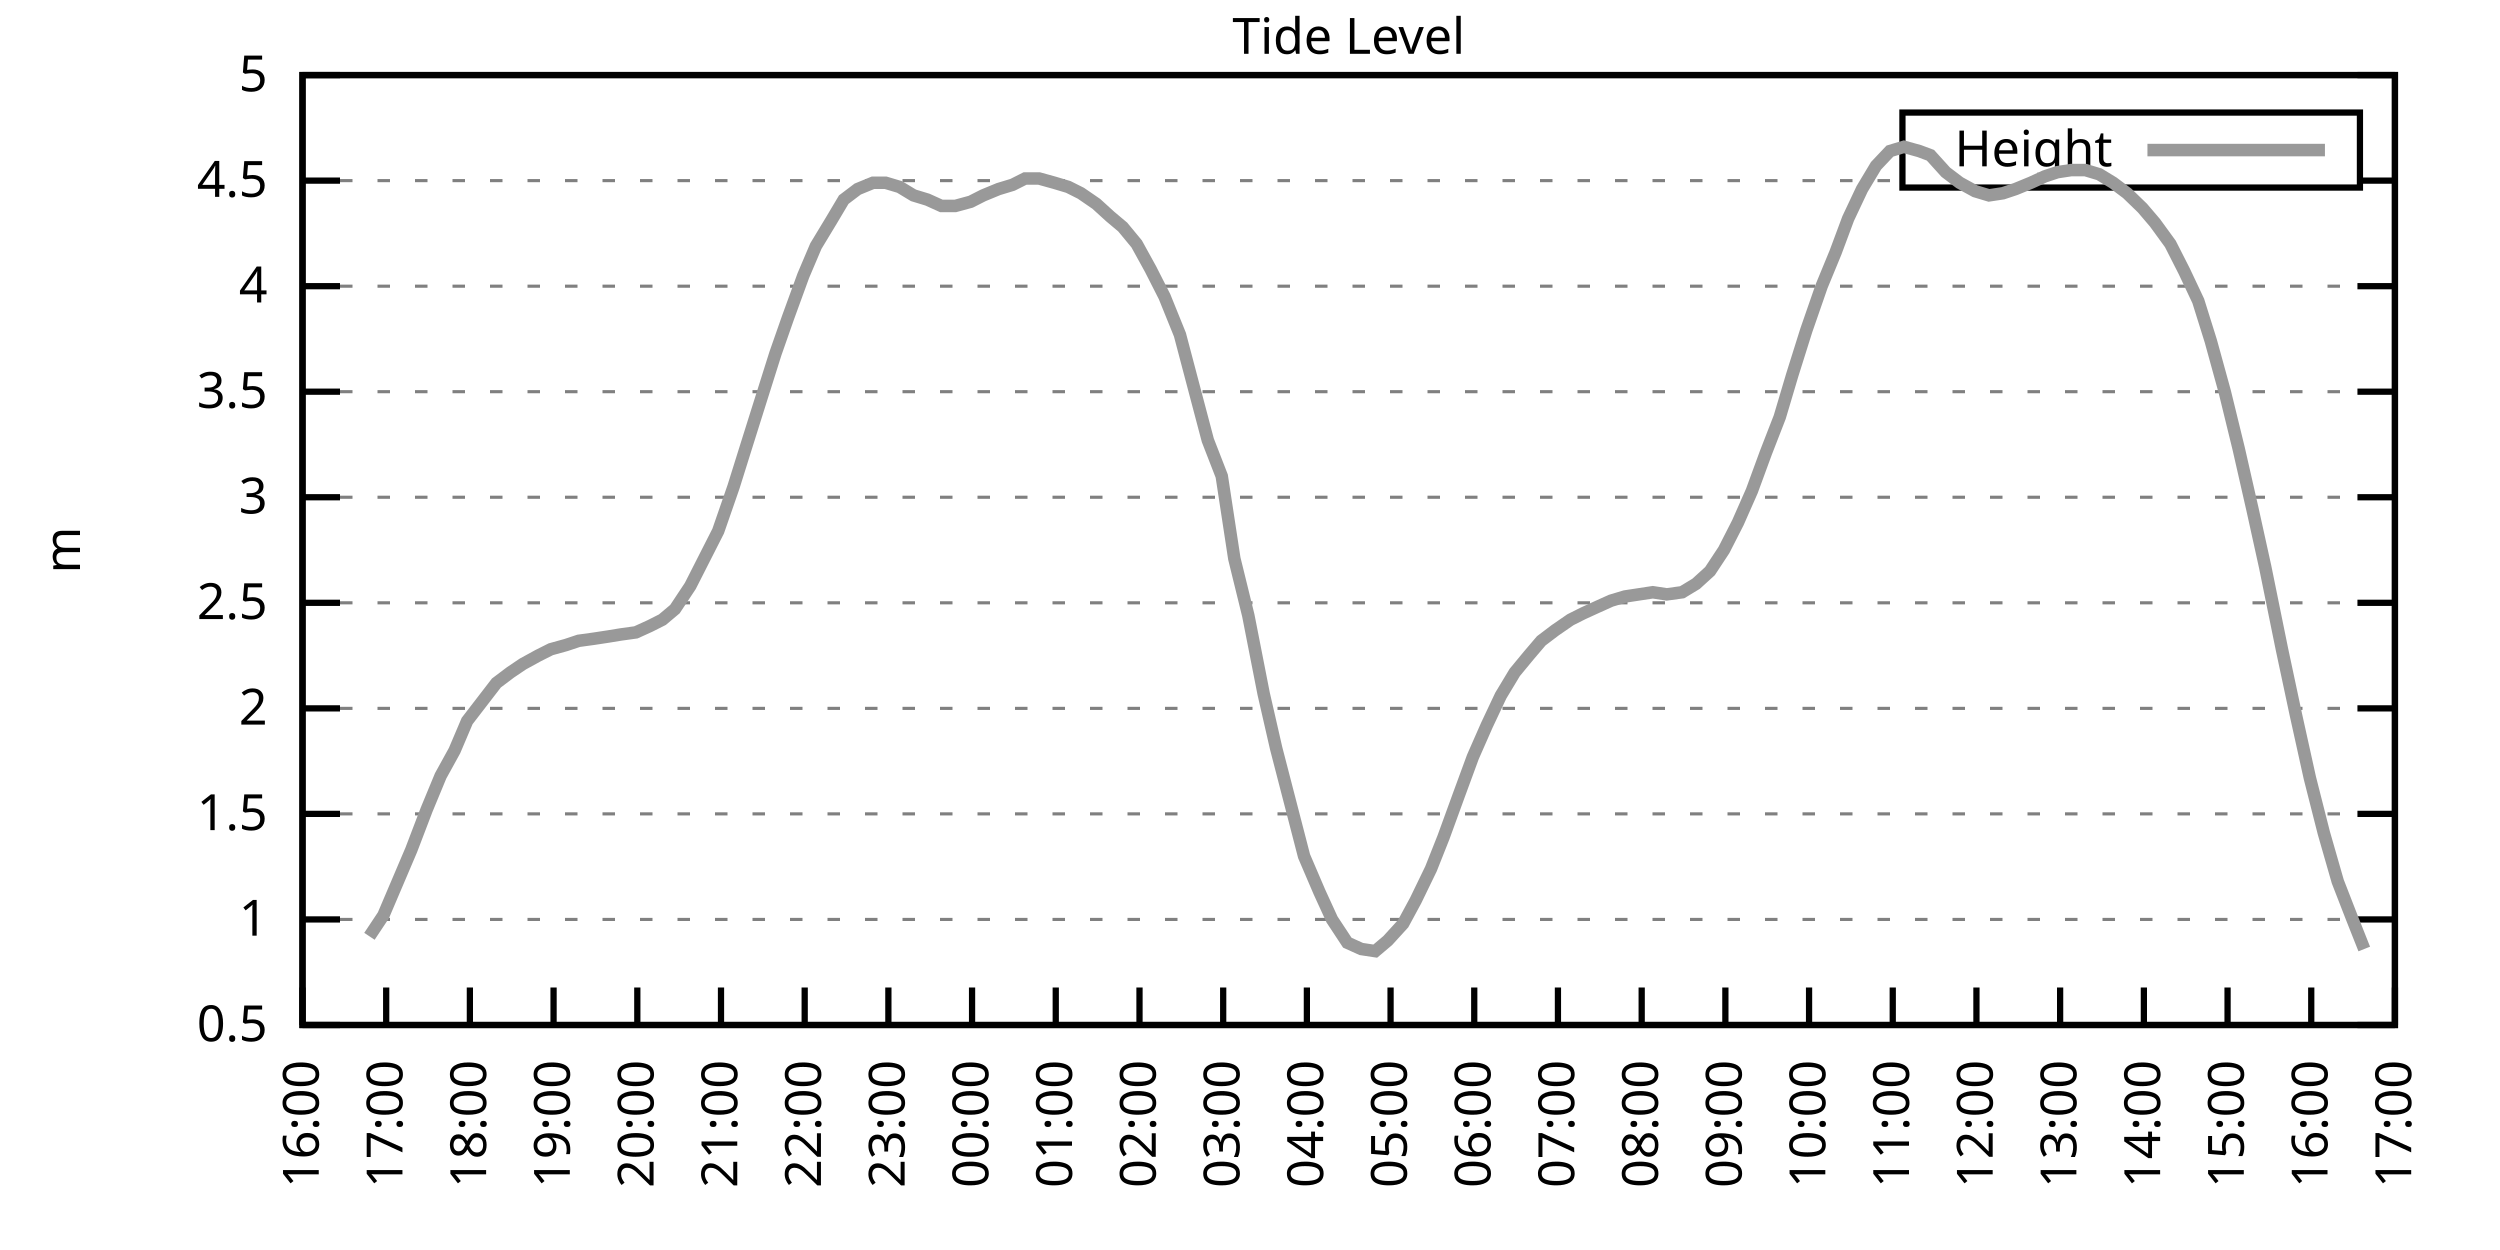
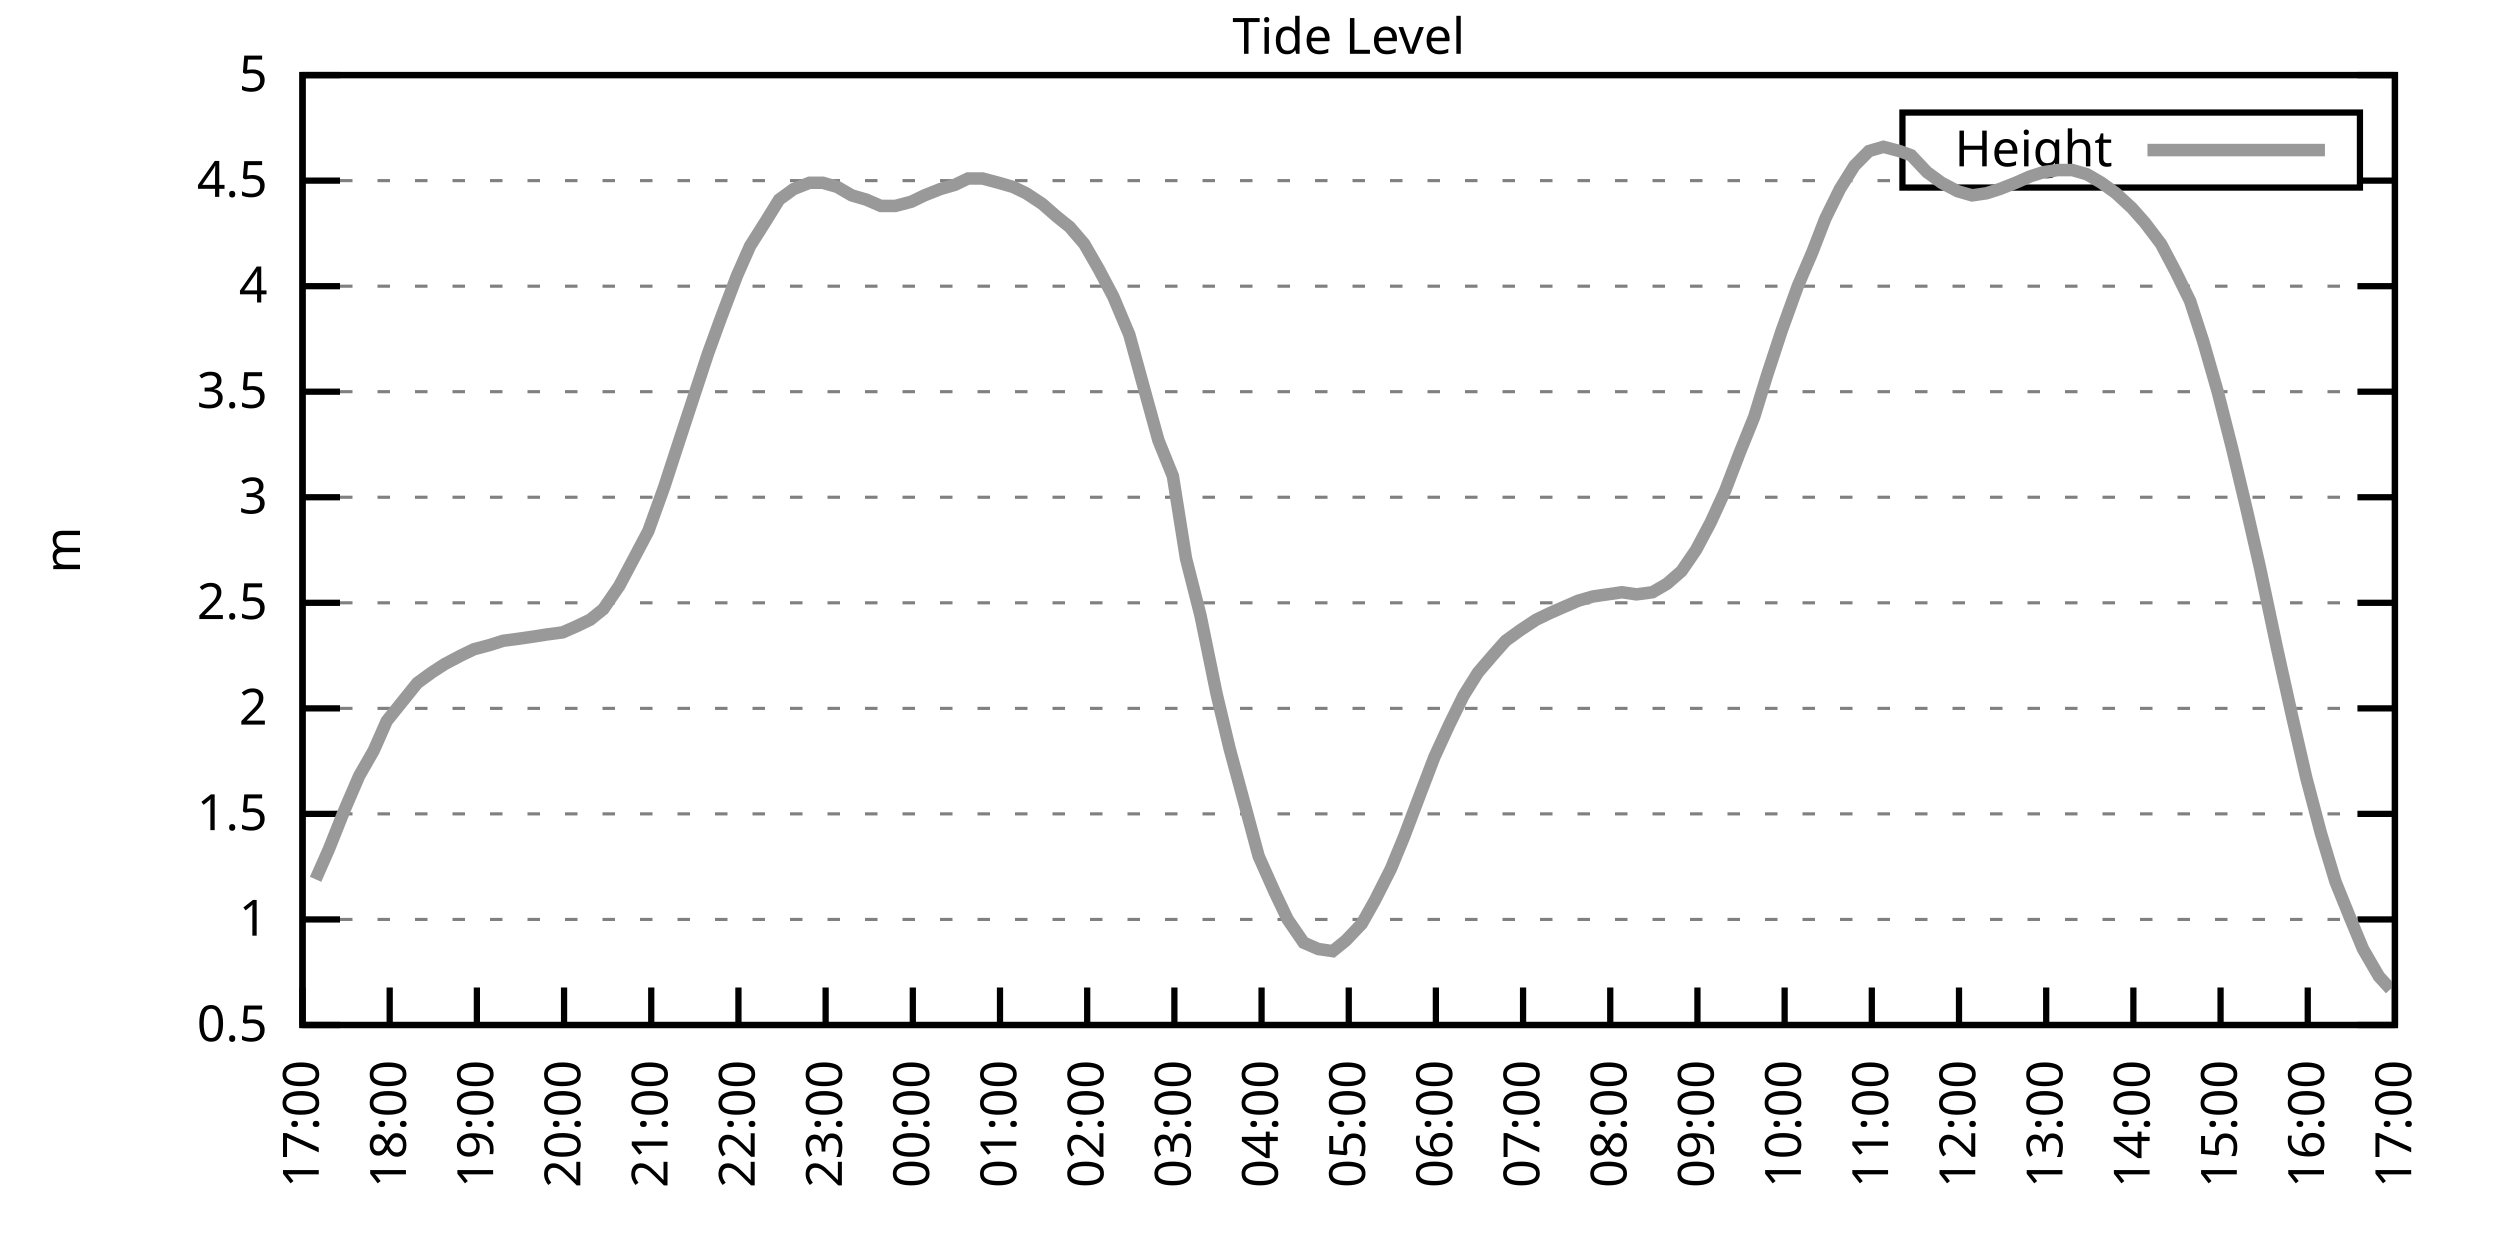
<svg xmlns="http://www.w3.org/2000/svg" xmlns:xlink="http://www.w3.org/1999/xlink" width="400" height="200" viewBox="0 0 400 200">
  <g id="gnuplot_canvas">
    <rect x="0" y="0" width="400" height="200" fill="none" />
    <defs>
      <circle id="gpDot" r="0.5" stroke-width="0.5" stroke="currentColor" />
      <path id="gpPt0" stroke-width="0.333" stroke="currentColor" d="M-1,0 h2 M0,-1 v2" />
      <path id="gpPt1" stroke-width="0.333" stroke="currentColor" d="M-1,-1 L1,1 M1,-1 L-1,1" />
      <path id="gpPt2" stroke-width="0.333" stroke="currentColor" d="M-1,0 L1,0 M0,-1 L0,1 M-1,-1 L1,1 M-1,1 L1,-1" />
      <rect id="gpPt3" stroke-width="0.333" stroke="currentColor" x="-1" y="-1" width="2" height="2" />
      <rect id="gpPt4" stroke-width="0.333" stroke="currentColor" fill="currentColor" x="-1" y="-1" width="2" height="2" />
      <circle id="gpPt5" stroke-width="0.333" stroke="currentColor" cx="0" cy="0" r="1" />
      <use xlink:href="#gpPt5" id="gpPt6" fill="currentColor" stroke="none" />
      <path id="gpPt7" stroke-width="0.333" stroke="currentColor" d="M0,-1.33 L-1.33,0.67 L1.33,0.67 z" />
      <use xlink:href="#gpPt7" id="gpPt8" fill="currentColor" stroke="none" />
      <use xlink:href="#gpPt7" id="gpPt9" stroke="currentColor" transform="rotate(180)" />
      <use xlink:href="#gpPt9" id="gpPt10" fill="currentColor" stroke="none" />
      <use xlink:href="#gpPt3" id="gpPt11" stroke="currentColor" transform="rotate(45)" />
      <use xlink:href="#gpPt11" id="gpPt12" fill="currentColor" stroke="none" />
      <path id="gpPt13" stroke-width="0.333" stroke="currentColor" d="M0,1.330 L1.265,0.411 L0.782,-1.067 L-0.782,-1.076 L-1.265,0.411 z" />
      <use xlink:href="#gpPt13" id="gpPt14" fill="currentColor" stroke="none" />
      <filter id="textbox" filterUnits="objectBoundingBox" x="0" y="0" height="1" width="1">
        <feFlood flood-color="white" flood-opacity="1" result="bgnd" />
        <feComposite in="SourceGraphic" in2="bgnd" operator="atop" />
      </filter>
      <filter id="greybox" filterUnits="objectBoundingBox" x="0" y="0" height="1" width="1">
        <feFlood flood-color="lightgrey" flood-opacity="1" result="grey" />
        <feComposite in="SourceGraphic" in2="grey" operator="atop" />
      </filter>
    </defs>
    <g fill="none" color="white" stroke="currentColor" stroke-width="1.00" stroke-linecap="butt" stroke-linejoin="miter">
</g>
    <g fill="none" color="black" stroke="currentColor" stroke-width="1.00" stroke-linecap="butt" stroke-linejoin="miter">
      <g stroke="none" shape-rendering="crispEdges">
        <polygon fill="rgb(255, 255, 255)" points="48.40,164.00 383.18,164.00 383.18,12.02 48.40,12.02 " />
      </g>
    </g>
    <g fill="none" color="black" stroke="currentColor" stroke-width="1.00" stroke-linecap="butt" stroke-linejoin="miter">
</g>
    <g fill="none" color="black" stroke="black" stroke-width="0.50" stroke-linecap="butt" stroke-linejoin="miter">
</g>
    <g fill="none" color="gray" stroke="currentColor" stroke-width="0.50" stroke-linecap="butt" stroke-linejoin="miter">
      <path stroke="gray" stroke-dasharray="2,4" class="gridline" d="M48.40,164.00 L383.19,164.00  " />
    </g>
    <g fill="none" color="gray" stroke="gray" stroke-width="1.00" stroke-linecap="butt" stroke-linejoin="miter">
</g>
    <g fill="none" color="black" stroke="currentColor" stroke-width="1.00" stroke-linecap="butt" stroke-linejoin="miter">
      <path stroke="black" d="M48.40,164.00 L54.40,164.00 M383.19,164.00 L377.19,164.00  " />
      <g transform="translate(42.80,166.60)" stroke="none" fill="black" font-family="Sans" font-size="8.00" text-anchor="end">
        <text>
          <tspan font-family="Sans"> 0.5</tspan>
        </text>
      </g>
    </g>
    <g fill="none" color="black" stroke="currentColor" stroke-width="1.00" stroke-linecap="butt" stroke-linejoin="miter">
</g>
    <g fill="none" color="black" stroke="black" stroke-width="0.50" stroke-linecap="butt" stroke-linejoin="miter">
</g>
    <g fill="none" color="gray" stroke="currentColor" stroke-width="0.50" stroke-linecap="butt" stroke-linejoin="miter">
      <path stroke="gray" stroke-dasharray="2,4" class="gridline" d="M48.40,147.11 L383.19,147.11  " />
    </g>
    <g fill="none" color="gray" stroke="gray" stroke-width="1.00" stroke-linecap="butt" stroke-linejoin="miter">
</g>
    <g fill="none" color="black" stroke="currentColor" stroke-width="1.00" stroke-linecap="butt" stroke-linejoin="miter">
      <path stroke="black" d="M48.40,147.11 L54.40,147.11 M383.19,147.11 L377.19,147.11  " />
      <g transform="translate(42.80,149.71)" stroke="none" fill="black" font-family="Sans" font-size="8.00" text-anchor="end">
        <text>
          <tspan font-family="Sans"> 1</tspan>
        </text>
      </g>
    </g>
    <g fill="none" color="black" stroke="currentColor" stroke-width="1.00" stroke-linecap="butt" stroke-linejoin="miter">
</g>
    <g fill="none" color="black" stroke="black" stroke-width="0.50" stroke-linecap="butt" stroke-linejoin="miter">
</g>
    <g fill="none" color="gray" stroke="currentColor" stroke-width="0.50" stroke-linecap="butt" stroke-linejoin="miter">
      <path stroke="gray" stroke-dasharray="2,4" class="gridline" d="M48.40,130.22 L383.19,130.22  " />
    </g>
    <g fill="none" color="gray" stroke="gray" stroke-width="1.00" stroke-linecap="butt" stroke-linejoin="miter">
</g>
    <g fill="none" color="black" stroke="currentColor" stroke-width="1.00" stroke-linecap="butt" stroke-linejoin="miter">
      <path stroke="black" d="M48.40,130.22 L54.40,130.22 M383.19,130.22 L377.19,130.22  " />
      <g transform="translate(42.80,132.82)" stroke="none" fill="black" font-family="Sans" font-size="8.00" text-anchor="end">
        <text>
          <tspan font-family="Sans"> 1.5</tspan>
        </text>
      </g>
    </g>
    <g fill="none" color="black" stroke="currentColor" stroke-width="1.00" stroke-linecap="butt" stroke-linejoin="miter">
</g>
    <g fill="none" color="black" stroke="black" stroke-width="0.50" stroke-linecap="butt" stroke-linejoin="miter">
</g>
    <g fill="none" color="gray" stroke="currentColor" stroke-width="0.50" stroke-linecap="butt" stroke-linejoin="miter">
      <path stroke="gray" stroke-dasharray="2,4" class="gridline" d="M48.40,113.34 L383.19,113.34  " />
    </g>
    <g fill="none" color="gray" stroke="gray" stroke-width="1.00" stroke-linecap="butt" stroke-linejoin="miter">
</g>
    <g fill="none" color="black" stroke="currentColor" stroke-width="1.00" stroke-linecap="butt" stroke-linejoin="miter">
      <path stroke="black" d="M48.40,113.34 L54.40,113.34 M383.19,113.34 L377.19,113.34  " />
      <g transform="translate(42.80,115.94)" stroke="none" fill="black" font-family="Sans" font-size="8.00" text-anchor="end">
        <text>
          <tspan font-family="Sans"> 2</tspan>
        </text>
      </g>
    </g>
    <g fill="none" color="black" stroke="currentColor" stroke-width="1.00" stroke-linecap="butt" stroke-linejoin="miter">
</g>
    <g fill="none" color="black" stroke="black" stroke-width="0.50" stroke-linecap="butt" stroke-linejoin="miter">
</g>
    <g fill="none" color="gray" stroke="currentColor" stroke-width="0.50" stroke-linecap="butt" stroke-linejoin="miter">
      <path stroke="gray" stroke-dasharray="2,4" class="gridline" d="M48.40,96.45 L383.19,96.45  " />
    </g>
    <g fill="none" color="gray" stroke="gray" stroke-width="1.00" stroke-linecap="butt" stroke-linejoin="miter">
</g>
    <g fill="none" color="black" stroke="currentColor" stroke-width="1.00" stroke-linecap="butt" stroke-linejoin="miter">
      <path stroke="black" d="M48.40,96.45 L54.40,96.45 M383.19,96.45 L377.19,96.45  " />
      <g transform="translate(42.80,99.05)" stroke="none" fill="black" font-family="Sans" font-size="8.00" text-anchor="end">
        <text>
          <tspan font-family="Sans"> 2.5</tspan>
        </text>
      </g>
    </g>
    <g fill="none" color="black" stroke="currentColor" stroke-width="1.00" stroke-linecap="butt" stroke-linejoin="miter">
</g>
    <g fill="none" color="black" stroke="black" stroke-width="0.50" stroke-linecap="butt" stroke-linejoin="miter">
</g>
    <g fill="none" color="gray" stroke="currentColor" stroke-width="0.50" stroke-linecap="butt" stroke-linejoin="miter">
      <path stroke="gray" stroke-dasharray="2,4" class="gridline" d="M48.40,79.56 L383.19,79.56  " />
    </g>
    <g fill="none" color="gray" stroke="gray" stroke-width="1.00" stroke-linecap="butt" stroke-linejoin="miter">
</g>
    <g fill="none" color="black" stroke="currentColor" stroke-width="1.00" stroke-linecap="butt" stroke-linejoin="miter">
      <path stroke="black" d="M48.40,79.56 L54.40,79.56 M383.19,79.56 L377.19,79.56  " />
      <g transform="translate(42.80,82.16)" stroke="none" fill="black" font-family="Sans" font-size="8.00" text-anchor="end">
        <text>
          <tspan font-family="Sans"> 3</tspan>
        </text>
      </g>
    </g>
    <g fill="none" color="black" stroke="currentColor" stroke-width="1.00" stroke-linecap="butt" stroke-linejoin="miter">
</g>
    <g fill="none" color="black" stroke="black" stroke-width="0.50" stroke-linecap="butt" stroke-linejoin="miter">
</g>
    <g fill="none" color="gray" stroke="currentColor" stroke-width="0.50" stroke-linecap="butt" stroke-linejoin="miter">
      <path stroke="gray" stroke-dasharray="2,4" class="gridline" d="M48.40,62.67 L383.19,62.67  " />
    </g>
    <g fill="none" color="gray" stroke="gray" stroke-width="1.00" stroke-linecap="butt" stroke-linejoin="miter">
</g>
    <g fill="none" color="black" stroke="currentColor" stroke-width="1.00" stroke-linecap="butt" stroke-linejoin="miter">
      <path stroke="black" d="M48.40,62.67 L54.40,62.67 M383.19,62.67 L377.19,62.67  " />
      <g transform="translate(42.80,65.27)" stroke="none" fill="black" font-family="Sans" font-size="8.00" text-anchor="end">
        <text>
          <tspan font-family="Sans"> 3.5</tspan>
        </text>
      </g>
    </g>
    <g fill="none" color="black" stroke="currentColor" stroke-width="1.00" stroke-linecap="butt" stroke-linejoin="miter">
</g>
    <g fill="none" color="black" stroke="black" stroke-width="0.50" stroke-linecap="butt" stroke-linejoin="miter">
</g>
    <g fill="none" color="gray" stroke="currentColor" stroke-width="0.50" stroke-linecap="butt" stroke-linejoin="miter">
      <path stroke="gray" stroke-dasharray="2,4" class="gridline" d="M48.40,45.79 L383.19,45.79  " />
    </g>
    <g fill="none" color="gray" stroke="gray" stroke-width="1.00" stroke-linecap="butt" stroke-linejoin="miter">
</g>
    <g fill="none" color="black" stroke="currentColor" stroke-width="1.00" stroke-linecap="butt" stroke-linejoin="miter">
      <path stroke="black" d="M48.40,45.79 L54.40,45.79 M383.19,45.79 L377.19,45.79  " />
      <g transform="translate(42.80,48.39)" stroke="none" fill="black" font-family="Sans" font-size="8.00" text-anchor="end">
        <text>
          <tspan font-family="Sans"> 4</tspan>
        </text>
      </g>
    </g>
    <g fill="none" color="black" stroke="currentColor" stroke-width="1.00" stroke-linecap="butt" stroke-linejoin="miter">
</g>
    <g fill="none" color="black" stroke="black" stroke-width="0.50" stroke-linecap="butt" stroke-linejoin="miter">
</g>
    <g fill="none" color="gray" stroke="currentColor" stroke-width="0.50" stroke-linecap="butt" stroke-linejoin="miter">
      <path stroke="gray" stroke-dasharray="2,4" class="gridline" d="M48.40,28.90 L304.39,28.90 M377.59,28.90 L383.19,28.90  " />
    </g>
    <g fill="none" color="gray" stroke="gray" stroke-width="1.00" stroke-linecap="butt" stroke-linejoin="miter">
</g>
    <g fill="none" color="black" stroke="currentColor" stroke-width="1.00" stroke-linecap="butt" stroke-linejoin="miter">
      <path stroke="black" d="M48.40,28.90 L54.40,28.90 M383.19,28.90 L377.19,28.90  " />
      <g transform="translate(42.80,31.50)" stroke="none" fill="black" font-family="Sans" font-size="8.00" text-anchor="end">
        <text>
          <tspan font-family="Sans"> 4.5</tspan>
        </text>
      </g>
    </g>
    <g fill="none" color="black" stroke="currentColor" stroke-width="1.00" stroke-linecap="butt" stroke-linejoin="miter">
</g>
    <g fill="none" color="black" stroke="black" stroke-width="0.50" stroke-linecap="butt" stroke-linejoin="miter">
</g>
    <g fill="none" color="gray" stroke="currentColor" stroke-width="0.50" stroke-linecap="butt" stroke-linejoin="miter">
      <path stroke="gray" stroke-dasharray="2,4" class="gridline" d="M48.40,12.01 L383.19,12.01  " />
    </g>
    <g fill="none" color="gray" stroke="gray" stroke-width="1.00" stroke-linecap="butt" stroke-linejoin="miter">
</g>
    <g fill="none" color="black" stroke="currentColor" stroke-width="1.00" stroke-linecap="butt" stroke-linejoin="miter">
      <path stroke="black" d="M48.40,12.01 L54.40,12.01 M383.19,12.01 L377.19,12.01  " />
      <g transform="translate(42.80,14.61)" stroke="none" fill="black" font-family="Sans" font-size="8.00" text-anchor="end">
        <text>
          <tspan font-family="Sans"> 5</tspan>
        </text>
      </g>
    </g>
    <g fill="none" color="black" stroke="currentColor" stroke-width="1.00" stroke-linecap="butt" stroke-linejoin="miter">
      <path stroke="black" d="M48.40,164.00 L48.40,158.00  " />
      <g transform="translate(51.00,169.60) rotate(270.00)" stroke="none" fill="black" font-family="Sans" font-size="8.00" text-anchor="end">
        <text>
-           <tspan font-family="Sans">16:00</tspan>
-         </text>
-       </g>
-     </g>
-     <g fill="none" color="black" stroke="currentColor" stroke-width="1.00" stroke-linecap="butt" stroke-linejoin="miter">
-       <path stroke="black" d="M61.79,164.00 L61.79,158.00  " />
-       <g transform="translate(64.39,169.60) rotate(270.00)" stroke="none" fill="black" font-family="Sans" font-size="8.00" text-anchor="end">
-         <text>
          <tspan font-family="Sans">17:00</tspan>
        </text>
      </g>
    </g>
    <g fill="none" color="black" stroke="currentColor" stroke-width="1.00" stroke-linecap="butt" stroke-linejoin="miter">
-       <path stroke="black" d="M75.18,164.00 L75.18,158.00  " />
-       <g transform="translate(77.78,169.60) rotate(270.00)" stroke="none" fill="black" font-family="Sans" font-size="8.00" text-anchor="end">
+       <path stroke="black" d="M62.35,164.00 L62.35,158.00  " />
+       <g transform="translate(64.95,169.60) rotate(270.00)" stroke="none" fill="black" font-family="Sans" font-size="8.00" text-anchor="end">
        <text>
          <tspan font-family="Sans">18:00</tspan>
        </text>
      </g>
    </g>
    <g fill="none" color="black" stroke="currentColor" stroke-width="1.00" stroke-linecap="butt" stroke-linejoin="miter">
-       <path stroke="black" d="M88.57,164.00 L88.57,158.00  " />
-       <g transform="translate(91.17,169.60) rotate(270.00)" stroke="none" fill="black" font-family="Sans" font-size="8.00" text-anchor="end">
+       <path stroke="black" d="M76.30,164.00 L76.30,158.00  " />
+       <g transform="translate(78.90,169.60) rotate(270.00)" stroke="none" fill="black" font-family="Sans" font-size="8.00" text-anchor="end">
        <text>
          <tspan font-family="Sans">19:00</tspan>
        </text>
      </g>
    </g>
    <g fill="none" color="black" stroke="currentColor" stroke-width="1.00" stroke-linecap="butt" stroke-linejoin="miter">
-       <path stroke="black" d="M101.97,164.00 L101.97,158.00  " />
-       <g transform="translate(104.57,169.60) rotate(270.00)" stroke="none" fill="black" font-family="Sans" font-size="8.00" text-anchor="end">
+       <path stroke="black" d="M90.25,164.00 L90.25,158.00  " />
+       <g transform="translate(92.85,169.60) rotate(270.00)" stroke="none" fill="black" font-family="Sans" font-size="8.00" text-anchor="end">
        <text>
          <tspan font-family="Sans">20:00</tspan>
        </text>
      </g>
    </g>
    <g fill="none" color="black" stroke="currentColor" stroke-width="1.00" stroke-linecap="butt" stroke-linejoin="miter">
-       <path stroke="black" d="M115.36,164.00 L115.36,158.00  " />
-       <g transform="translate(117.96,169.60) rotate(270.00)" stroke="none" fill="black" font-family="Sans" font-size="8.00" text-anchor="end">
+       <path stroke="black" d="M104.20,164.00 L104.20,158.00  " />
+       <g transform="translate(106.80,169.60) rotate(270.00)" stroke="none" fill="black" font-family="Sans" font-size="8.00" text-anchor="end">
        <text>
          <tspan font-family="Sans">21:00</tspan>
        </text>
      </g>
    </g>
    <g fill="none" color="black" stroke="currentColor" stroke-width="1.00" stroke-linecap="butt" stroke-linejoin="miter">
-       <path stroke="black" d="M128.75,164.00 L128.75,158.00  " />
-       <g transform="translate(131.35,169.60) rotate(270.00)" stroke="none" fill="black" font-family="Sans" font-size="8.00" text-anchor="end">
+       <path stroke="black" d="M118.15,164.00 L118.15,158.00  " />
+       <g transform="translate(120.75,169.60) rotate(270.00)" stroke="none" fill="black" font-family="Sans" font-size="8.00" text-anchor="end">
        <text>
          <tspan font-family="Sans">22:00</tspan>
        </text>
      </g>
    </g>
    <g fill="none" color="black" stroke="currentColor" stroke-width="1.00" stroke-linecap="butt" stroke-linejoin="miter">
-       <path stroke="black" d="M142.14,164.00 L142.14,158.00  " />
-       <g transform="translate(144.74,169.60) rotate(270.00)" stroke="none" fill="black" font-family="Sans" font-size="8.00" text-anchor="end">
+       <path stroke="black" d="M132.10,164.00 L132.10,158.00  " />
+       <g transform="translate(134.70,169.60) rotate(270.00)" stroke="none" fill="black" font-family="Sans" font-size="8.00" text-anchor="end">
        <text>
          <tspan font-family="Sans">23:00</tspan>
        </text>
      </g>
    </g>
    <g fill="none" color="black" stroke="currentColor" stroke-width="1.00" stroke-linecap="butt" stroke-linejoin="miter">
-       <path stroke="black" d="M155.53,164.00 L155.53,158.00  " />
-       <g transform="translate(158.13,169.60) rotate(270.00)" stroke="none" fill="black" font-family="Sans" font-size="8.00" text-anchor="end">
+       <path stroke="black" d="M146.05,164.00 L146.05,158.00  " />
+       <g transform="translate(148.65,169.60) rotate(270.00)" stroke="none" fill="black" font-family="Sans" font-size="8.00" text-anchor="end">
        <text>
          <tspan font-family="Sans">00:00</tspan>
        </text>
      </g>
    </g>
    <g fill="none" color="black" stroke="currentColor" stroke-width="1.00" stroke-linecap="butt" stroke-linejoin="miter">
-       <path stroke="black" d="M168.92,164.00 L168.92,158.00  " />
-       <g transform="translate(171.52,169.60) rotate(270.00)" stroke="none" fill="black" font-family="Sans" font-size="8.00" text-anchor="end">
+       <path stroke="black" d="M160.00,164.00 L160.00,158.00  " />
+       <g transform="translate(162.60,169.60) rotate(270.00)" stroke="none" fill="black" font-family="Sans" font-size="8.00" text-anchor="end">
        <text>
          <tspan font-family="Sans">01:00</tspan>
        </text>
      </g>
    </g>
    <g fill="none" color="black" stroke="currentColor" stroke-width="1.00" stroke-linecap="butt" stroke-linejoin="miter">
-       <path stroke="black" d="M182.32,164.00 L182.32,158.00  " />
-       <g transform="translate(184.92,169.60) rotate(270.00)" stroke="none" fill="black" font-family="Sans" font-size="8.00" text-anchor="end">
+       <path stroke="black" d="M173.95,164.00 L173.95,158.00  " />
+       <g transform="translate(176.55,169.60) rotate(270.00)" stroke="none" fill="black" font-family="Sans" font-size="8.00" text-anchor="end">
        <text>
          <tspan font-family="Sans">02:00</tspan>
        </text>
      </g>
    </g>
    <g fill="none" color="black" stroke="currentColor" stroke-width="1.00" stroke-linecap="butt" stroke-linejoin="miter">
-       <path stroke="black" d="M195.71,164.00 L195.71,158.00  " />
-       <g transform="translate(198.31,169.60) rotate(270.00)" stroke="none" fill="black" font-family="Sans" font-size="8.00" text-anchor="end">
+       <path stroke="black" d="M187.90,164.00 L187.90,158.00  " />
+       <g transform="translate(190.50,169.60) rotate(270.00)" stroke="none" fill="black" font-family="Sans" font-size="8.00" text-anchor="end">
        <text>
          <tspan font-family="Sans">03:00</tspan>
        </text>
      </g>
    </g>
    <g fill="none" color="black" stroke="currentColor" stroke-width="1.00" stroke-linecap="butt" stroke-linejoin="miter">
-       <path stroke="black" d="M209.10,164.00 L209.10,158.00  " />
-       <g transform="translate(211.70,169.60) rotate(270.00)" stroke="none" fill="black" font-family="Sans" font-size="8.00" text-anchor="end">
+       <path stroke="black" d="M201.85,164.00 L201.85,158.00  " />
+       <g transform="translate(204.45,169.60) rotate(270.00)" stroke="none" fill="black" font-family="Sans" font-size="8.00" text-anchor="end">
        <text>
          <tspan font-family="Sans">04:00</tspan>
        </text>
      </g>
    </g>
    <g fill="none" color="black" stroke="currentColor" stroke-width="1.00" stroke-linecap="butt" stroke-linejoin="miter">
-       <path stroke="black" d="M222.49,164.00 L222.49,158.00  " />
-       <g transform="translate(225.09,169.60) rotate(270.00)" stroke="none" fill="black" font-family="Sans" font-size="8.00" text-anchor="end">
+       <path stroke="black" d="M215.80,164.00 L215.80,158.00  " />
+       <g transform="translate(218.40,169.60) rotate(270.00)" stroke="none" fill="black" font-family="Sans" font-size="8.00" text-anchor="end">
        <text>
          <tspan font-family="Sans">05:00</tspan>
        </text>
      </g>
    </g>
    <g fill="none" color="black" stroke="currentColor" stroke-width="1.00" stroke-linecap="butt" stroke-linejoin="miter">
-       <path stroke="black" d="M235.88,164.00 L235.88,158.00  " />
-       <g transform="translate(238.48,169.60) rotate(270.00)" stroke="none" fill="black" font-family="Sans" font-size="8.00" text-anchor="end">
+       <path stroke="black" d="M229.74,164.00 L229.74,158.00  " />
+       <g transform="translate(232.34,169.60) rotate(270.00)" stroke="none" fill="black" font-family="Sans" font-size="8.00" text-anchor="end">
        <text>
          <tspan font-family="Sans">06:00</tspan>
        </text>
      </g>
    </g>
    <g fill="none" color="black" stroke="currentColor" stroke-width="1.00" stroke-linecap="butt" stroke-linejoin="miter">
-       <path stroke="black" d="M249.27,164.00 L249.27,158.00  " />
-       <g transform="translate(251.87,169.60) rotate(270.00)" stroke="none" fill="black" font-family="Sans" font-size="8.00" text-anchor="end">
+       <path stroke="black" d="M243.69,164.00 L243.69,158.00  " />
+       <g transform="translate(246.29,169.60) rotate(270.00)" stroke="none" fill="black" font-family="Sans" font-size="8.00" text-anchor="end">
        <text>
          <tspan font-family="Sans">07:00</tspan>
        </text>
      </g>
    </g>
    <g fill="none" color="black" stroke="currentColor" stroke-width="1.00" stroke-linecap="butt" stroke-linejoin="miter">
-       <path stroke="black" d="M262.67,164.00 L262.67,158.00  " />
-       <g transform="translate(265.27,169.60) rotate(270.00)" stroke="none" fill="black" font-family="Sans" font-size="8.00" text-anchor="end">
+       <path stroke="black" d="M257.64,164.00 L257.64,158.00  " />
+       <g transform="translate(260.24,169.60) rotate(270.00)" stroke="none" fill="black" font-family="Sans" font-size="8.00" text-anchor="end">
        <text>
          <tspan font-family="Sans">08:00</tspan>
        </text>
      </g>
    </g>
    <g fill="none" color="black" stroke="currentColor" stroke-width="1.00" stroke-linecap="butt" stroke-linejoin="miter">
-       <path stroke="black" d="M276.06,164.00 L276.06,158.00  " />
-       <g transform="translate(278.66,169.60) rotate(270.00)" stroke="none" fill="black" font-family="Sans" font-size="8.00" text-anchor="end">
+       <path stroke="black" d="M271.59,164.00 L271.59,158.00  " />
+       <g transform="translate(274.19,169.60) rotate(270.00)" stroke="none" fill="black" font-family="Sans" font-size="8.00" text-anchor="end">
        <text>
          <tspan font-family="Sans">09:00</tspan>
        </text>
      </g>
    </g>
    <g fill="none" color="black" stroke="currentColor" stroke-width="1.00" stroke-linecap="butt" stroke-linejoin="miter">
-       <path stroke="black" d="M289.45,164.00 L289.45,158.00  " />
-       <g transform="translate(292.05,169.60) rotate(270.00)" stroke="none" fill="black" font-family="Sans" font-size="8.00" text-anchor="end">
+       <path stroke="black" d="M285.54,164.00 L285.54,158.00  " />
+       <g transform="translate(288.14,169.60) rotate(270.00)" stroke="none" fill="black" font-family="Sans" font-size="8.00" text-anchor="end">
        <text>
          <tspan font-family="Sans">10:00</tspan>
        </text>
      </g>
    </g>
    <g fill="none" color="black" stroke="currentColor" stroke-width="1.00" stroke-linecap="butt" stroke-linejoin="miter">
-       <path stroke="black" d="M302.84,164.00 L302.84,158.00  " />
-       <g transform="translate(305.44,169.60) rotate(270.00)" stroke="none" fill="black" font-family="Sans" font-size="8.00" text-anchor="end">
+       <path stroke="black" d="M299.49,164.00 L299.49,158.00  " />
+       <g transform="translate(302.09,169.60) rotate(270.00)" stroke="none" fill="black" font-family="Sans" font-size="8.00" text-anchor="end">
        <text>
          <tspan font-family="Sans">11:00</tspan>
        </text>
      </g>
    </g>
    <g fill="none" color="black" stroke="currentColor" stroke-width="1.00" stroke-linecap="butt" stroke-linejoin="miter">
-       <path stroke="black" d="M316.23,164.00 L316.23,158.00  " />
-       <g transform="translate(318.83,169.60) rotate(270.00)" stroke="none" fill="black" font-family="Sans" font-size="8.00" text-anchor="end">
+       <path stroke="black" d="M313.44,164.00 L313.44,158.00  " />
+       <g transform="translate(316.04,169.60) rotate(270.00)" stroke="none" fill="black" font-family="Sans" font-size="8.00" text-anchor="end">
        <text>
          <tspan font-family="Sans">12:00</tspan>
        </text>
      </g>
    </g>
    <g fill="none" color="black" stroke="currentColor" stroke-width="1.00" stroke-linecap="butt" stroke-linejoin="miter">
-       <path stroke="black" d="M329.62,164.00 L329.62,158.00  " />
-       <g transform="translate(332.22,169.60) rotate(270.00)" stroke="none" fill="black" font-family="Sans" font-size="8.00" text-anchor="end">
+       <path stroke="black" d="M327.39,164.00 L327.39,158.00  " />
+       <g transform="translate(329.99,169.60) rotate(270.00)" stroke="none" fill="black" font-family="Sans" font-size="8.00" text-anchor="end">
        <text>
          <tspan font-family="Sans">13:00</tspan>
        </text>
      </g>
    </g>
    <g fill="none" color="black" stroke="currentColor" stroke-width="1.00" stroke-linecap="butt" stroke-linejoin="miter">
-       <path stroke="black" d="M343.02,164.00 L343.02,158.00  " />
-       <g transform="translate(345.62,169.60) rotate(270.00)" stroke="none" fill="black" font-family="Sans" font-size="8.00" text-anchor="end">
+       <path stroke="black" d="M341.34,164.00 L341.34,158.00  " />
+       <g transform="translate(343.94,169.60) rotate(270.00)" stroke="none" fill="black" font-family="Sans" font-size="8.00" text-anchor="end">
        <text>
          <tspan font-family="Sans">14:00</tspan>
        </text>
      </g>
    </g>
    <g fill="none" color="black" stroke="currentColor" stroke-width="1.00" stroke-linecap="butt" stroke-linejoin="miter">
-       <path stroke="black" d="M356.41,164.00 L356.41,158.00  " />
-       <g transform="translate(359.01,169.60) rotate(270.00)" stroke="none" fill="black" font-family="Sans" font-size="8.00" text-anchor="end">
+       <path stroke="black" d="M355.29,164.00 L355.29,158.00  " />
+       <g transform="translate(357.89,169.60) rotate(270.00)" stroke="none" fill="black" font-family="Sans" font-size="8.00" text-anchor="end">
        <text>
          <tspan font-family="Sans">15:00</tspan>
        </text>
      </g>
    </g>
    <g fill="none" color="black" stroke="currentColor" stroke-width="1.00" stroke-linecap="butt" stroke-linejoin="miter">
-       <path stroke="black" d="M369.80,164.00 L369.80,158.00  " />
-       <g transform="translate(372.40,169.60) rotate(270.00)" stroke="none" fill="black" font-family="Sans" font-size="8.00" text-anchor="end">
+       <path stroke="black" d="M369.24,164.00 L369.24,158.00  " />
+       <g transform="translate(371.84,169.60) rotate(270.00)" stroke="none" fill="black" font-family="Sans" font-size="8.00" text-anchor="end">
        <text>
          <tspan font-family="Sans">16:00</tspan>
        </text>
      </g>
    </g>
    <g fill="none" color="black" stroke="currentColor" stroke-width="1.00" stroke-linecap="butt" stroke-linejoin="miter">
      <path stroke="black" d="M383.19,164.00 L383.19,158.00  " />
      <g transform="translate(385.79,169.60) rotate(270.00)" stroke="none" fill="black" font-family="Sans" font-size="8.00" text-anchor="end">
        <text>
          <tspan font-family="Sans">17:00</tspan>
        </text>
      </g>
    </g>
    <g fill="none" color="black" stroke="currentColor" stroke-width="1.00" stroke-linecap="butt" stroke-linejoin="miter">
</g>
    <g fill="none" color="black" stroke="currentColor" stroke-width="1.00" stroke-linecap="butt" stroke-linejoin="miter">
      <path stroke="black" d="M48.40,12.01 L48.40,164.00 L383.19,164.00 L383.19,12.01 L48.40,12.01 Z  " />
    </g>
    <g fill="none" color="black" stroke="currentColor" stroke-width="1.00" stroke-linecap="butt" stroke-linejoin="miter">
</g>
    <g fill="none" color="black" stroke="currentColor" stroke-width="1.00" stroke-linecap="butt" stroke-linejoin="miter">
      <path stroke="black" d="M304.39,30.01 L304.39,18.01 L377.59,18.01 L377.59,30.01 L304.39,30.01 Z  " />
    </g>
    <g id="Tide_level_plot_1">
      <g fill="none" color="white" stroke="black" stroke-width="2.00" stroke-linecap="butt" stroke-linejoin="miter">
</g>
      <g fill="none" color="black" stroke="currentColor" stroke-width="2.00" stroke-linecap="butt" stroke-linejoin="miter">
        <g transform="translate(337.99,26.61)" stroke="none" fill="black" font-family="Sans" font-size="8.00" text-anchor="end">
          <text>
            <tspan font-family="Sans">Height</tspan>
          </text>
        </g>
      </g>
      <g fill="none" color="black" stroke="currentColor" stroke-width="2.00" stroke-linecap="butt" stroke-linejoin="miter">
-         <path stroke="rgb(153, 153, 153)" d="M343.59,24.01 L371.99,24.01 M59.11,149.81 L61.35,146.44 L63.80,140.69 L65.81,135.97 L68.26,129.55 L70.50,124.14   L72.73,120.09 L74.74,115.36 L79.42,109.28 L81.66,107.59 L83.66,106.24 L86.12,104.89 L88.13,103.88 L90.58,103.20   L92.59,102.53 L95.05,102.19 L97.28,101.85 L99.29,101.52 L101.74,101.18 L103.98,100.16 L105.98,99.15 L107.99,97.46   L110.45,93.75 L112.68,89.36 L114.91,84.97 L117.37,77.87 L119.38,71.45 L121.61,64.36 L124.06,56.59 L126.07,50.85   L128.53,44.10 L130.54,39.37 L132.99,35.32 L135.00,31.94 L137.23,30.25 L139.69,29.24 L141.69,29.24 L143.93,29.91   L146.16,31.26 L148.39,31.94 L150.62,32.95 L152.85,32.95 L155.31,32.28 L157.32,31.26 L159.77,30.25 L162.01,29.57   L164.01,28.56 L166.25,28.56 L168.70,29.24 L170.93,29.91 L172.94,30.92 L175.40,32.61 L177.63,34.64 L179.64,36.33   L181.87,39.03 L184.10,43.08 L186.33,47.47 L188.79,53.55 L191.02,62.00 L193.25,70.44 L195.48,76.18 L197.49,89.36   L199.73,98.48 L202.18,110.97 L204.19,119.75 L206.64,129.21 L208.65,136.98 L211.11,142.72 L213.12,147.11 L215.57,150.83   L217.80,151.84 L220.04,152.18 L222.04,150.49 L224.50,147.79 L226.51,144.07 L228.96,139.01 L230.97,133.94 L233.43,127.18   L235.66,121.11 L237.89,116.04 L240.12,111.31 L242.36,107.59 L244.59,104.89 L246.60,102.53 L248.83,100.84 L251.28,99.15   L253.29,98.14 L255.52,97.12 L257.76,96.11 L259.99,95.44 L262.22,95.10 L264.45,94.76 L266.68,95.10 L269.14,94.76   L271.37,93.41 L273.60,91.38 L275.83,88.00 L278.07,83.61 L280.30,78.55 L282.53,72.47 L284.76,66.73 L286.77,59.97   L289.00,52.88 L291.46,45.79 L293.69,40.38 L295.70,34.98 L297.93,30.25 L300.16,26.53 L302.39,24.17 L304.63,23.49   L307.08,24.17 L308.87,24.84 L311.32,27.55 L313.55,29.24 L316.01,30.59 L318.24,31.26 L320.47,30.92 L322.48,30.25   L324.94,29.24 L327.17,28.22 L329.18,27.55 L331.41,27.21 L333.64,27.21 L335.87,27.88 L338.10,29.24 L340.34,30.92   L342.79,33.29 L344.80,35.65 L347.26,39.03 L349.49,43.42 L351.72,48.15 L353.73,54.57 L355.96,62.67 L358.19,71.79   L360.42,81.59 L362.43,90.71 L365.11,103.88 L367.34,114.35 L369.58,124.48 L371.81,133.26 L374.04,141.03 L376.27,146.77   L378.28,151.84  " />
+         <path stroke="rgb(153, 153, 153)" d="M343.59,24.01 L371.99,24.01 M50.49,140.69 L52.58,135.97 L55.14,129.55 L57.47,124.14 L59.79,120.09 L61.88,115.36   L66.77,109.28 L69.09,107.59 L71.18,106.24 L73.74,104.89 L75.83,103.88 L78.39,103.20 L80.48,102.53 L83.04,102.19   L85.37,101.85 L87.46,101.52 L90.02,101.18 L92.34,100.16 L94.43,99.15 L96.53,97.46 L99.08,93.75 L101.41,89.36   L103.73,84.97 L106.29,77.87 L108.38,71.45 L110.71,64.36 L113.27,56.59 L115.36,50.85 L117.92,44.10 L120.01,39.37   L122.57,35.32 L124.66,31.94 L126.98,30.25 L129.54,29.24 L131.63,29.24 L133.96,29.91 L136.28,31.26 L138.61,31.94   L140.93,32.95 L143.26,32.95 L145.81,32.28 L147.91,31.26 L150.46,30.25 L152.79,29.57 L154.88,28.56 L157.21,28.56   L159.76,29.24 L162.09,29.91 L164.18,30.92 L166.74,32.61 L169.06,34.64 L171.16,36.33 L173.48,39.03 L175.81,43.08   L178.13,47.47 L180.69,53.55 L183.01,62.00 L185.34,70.44 L187.66,76.18 L189.76,89.36 L192.08,98.48 L194.64,110.97   L196.73,119.75 L199.29,129.21 L201.38,136.98 L203.94,142.72 L206.03,147.11 L208.59,150.83 L210.91,151.84 L213.24,152.18   L215.33,150.49 L217.89,147.79 L219.98,144.07 L222.54,139.01 L224.63,133.94 L227.19,127.18 L229.51,121.11 L231.84,116.04   L234.16,111.31 L236.49,107.59 L238.81,104.89 L240.90,102.53 L243.23,100.84 L245.79,99.15 L247.88,98.14 L250.20,97.12   L252.53,96.11 L254.85,95.44 L257.18,95.10 L259.50,94.76 L261.83,95.10 L264.39,94.76 L266.71,93.41 L269.04,91.38   L271.36,88.00 L273.69,83.61 L276.01,78.55 L278.34,72.47 L280.66,66.73 L282.75,59.97 L285.08,52.88 L287.64,45.79   L289.96,40.38 L292.05,34.98 L294.38,30.25 L296.70,26.53 L299.03,24.17 L301.35,23.49 L303.91,24.17 L305.77,24.84   L308.33,27.55 L310.65,29.24 L313.21,30.59 L315.53,31.26 L317.86,30.92 L319.95,30.25 L322.51,29.24 L324.83,28.22   L326.93,27.55 L329.25,27.21 L331.58,27.21 L333.90,27.88 L336.23,29.24 L338.55,30.92 L341.11,33.29 L343.20,35.65   L345.76,39.03 L348.08,43.42 L350.41,48.15 L352.50,54.57 L354.83,62.67 L357.15,71.79 L359.48,81.59 L361.57,90.71   L364.36,103.88 L366.68,114.35 L369.01,124.48 L371.33,133.26 L373.66,141.03 L375.98,146.77 L378.08,151.84 L380.63,156.23   L382.49,158.26  " />
      </g>
    </g>
    <g fill="none" color="black" stroke="currentColor" stroke-width="2.00" stroke-linecap="butt" stroke-linejoin="miter">
</g>
    <g fill="none" color="black" stroke="black" stroke-width="1.00" stroke-linecap="butt" stroke-linejoin="miter">
</g>
    <g fill="none" color="black" stroke="currentColor" stroke-width="1.00" stroke-linecap="butt" stroke-linejoin="miter">
      <path stroke="black" d="M48.40,12.01 L48.40,164.00 L383.19,164.00 L383.19,12.01 L48.40,12.01 Z  " />
      <g transform="translate(12.80,88.01) rotate(270.00)" stroke="none" fill="black" font-family="Sans" font-size="8.00" text-anchor="middle">
        <text>
          <tspan font-family="Sans">m</tspan>
        </text>
      </g>
    </g>
    <g fill="none" color="black" stroke="currentColor" stroke-width="1.00" stroke-linecap="butt" stroke-linejoin="miter">
</g>
    <g fill="none" color="black" stroke="currentColor" stroke-width="1.00" stroke-linecap="butt" stroke-linejoin="miter">
      <g transform="translate(215.79,8.61)" stroke="none" fill="black" font-family="Sans" font-size="8.00" text-anchor="middle">
        <text>
          <tspan font-family="Sans">Tide Level</tspan>
        </text>
      </g>
    </g>
    <g fill="none" color="black" stroke="currentColor" stroke-width="1.00" stroke-linecap="butt" stroke-linejoin="miter">
</g>
  </g>
</svg>
